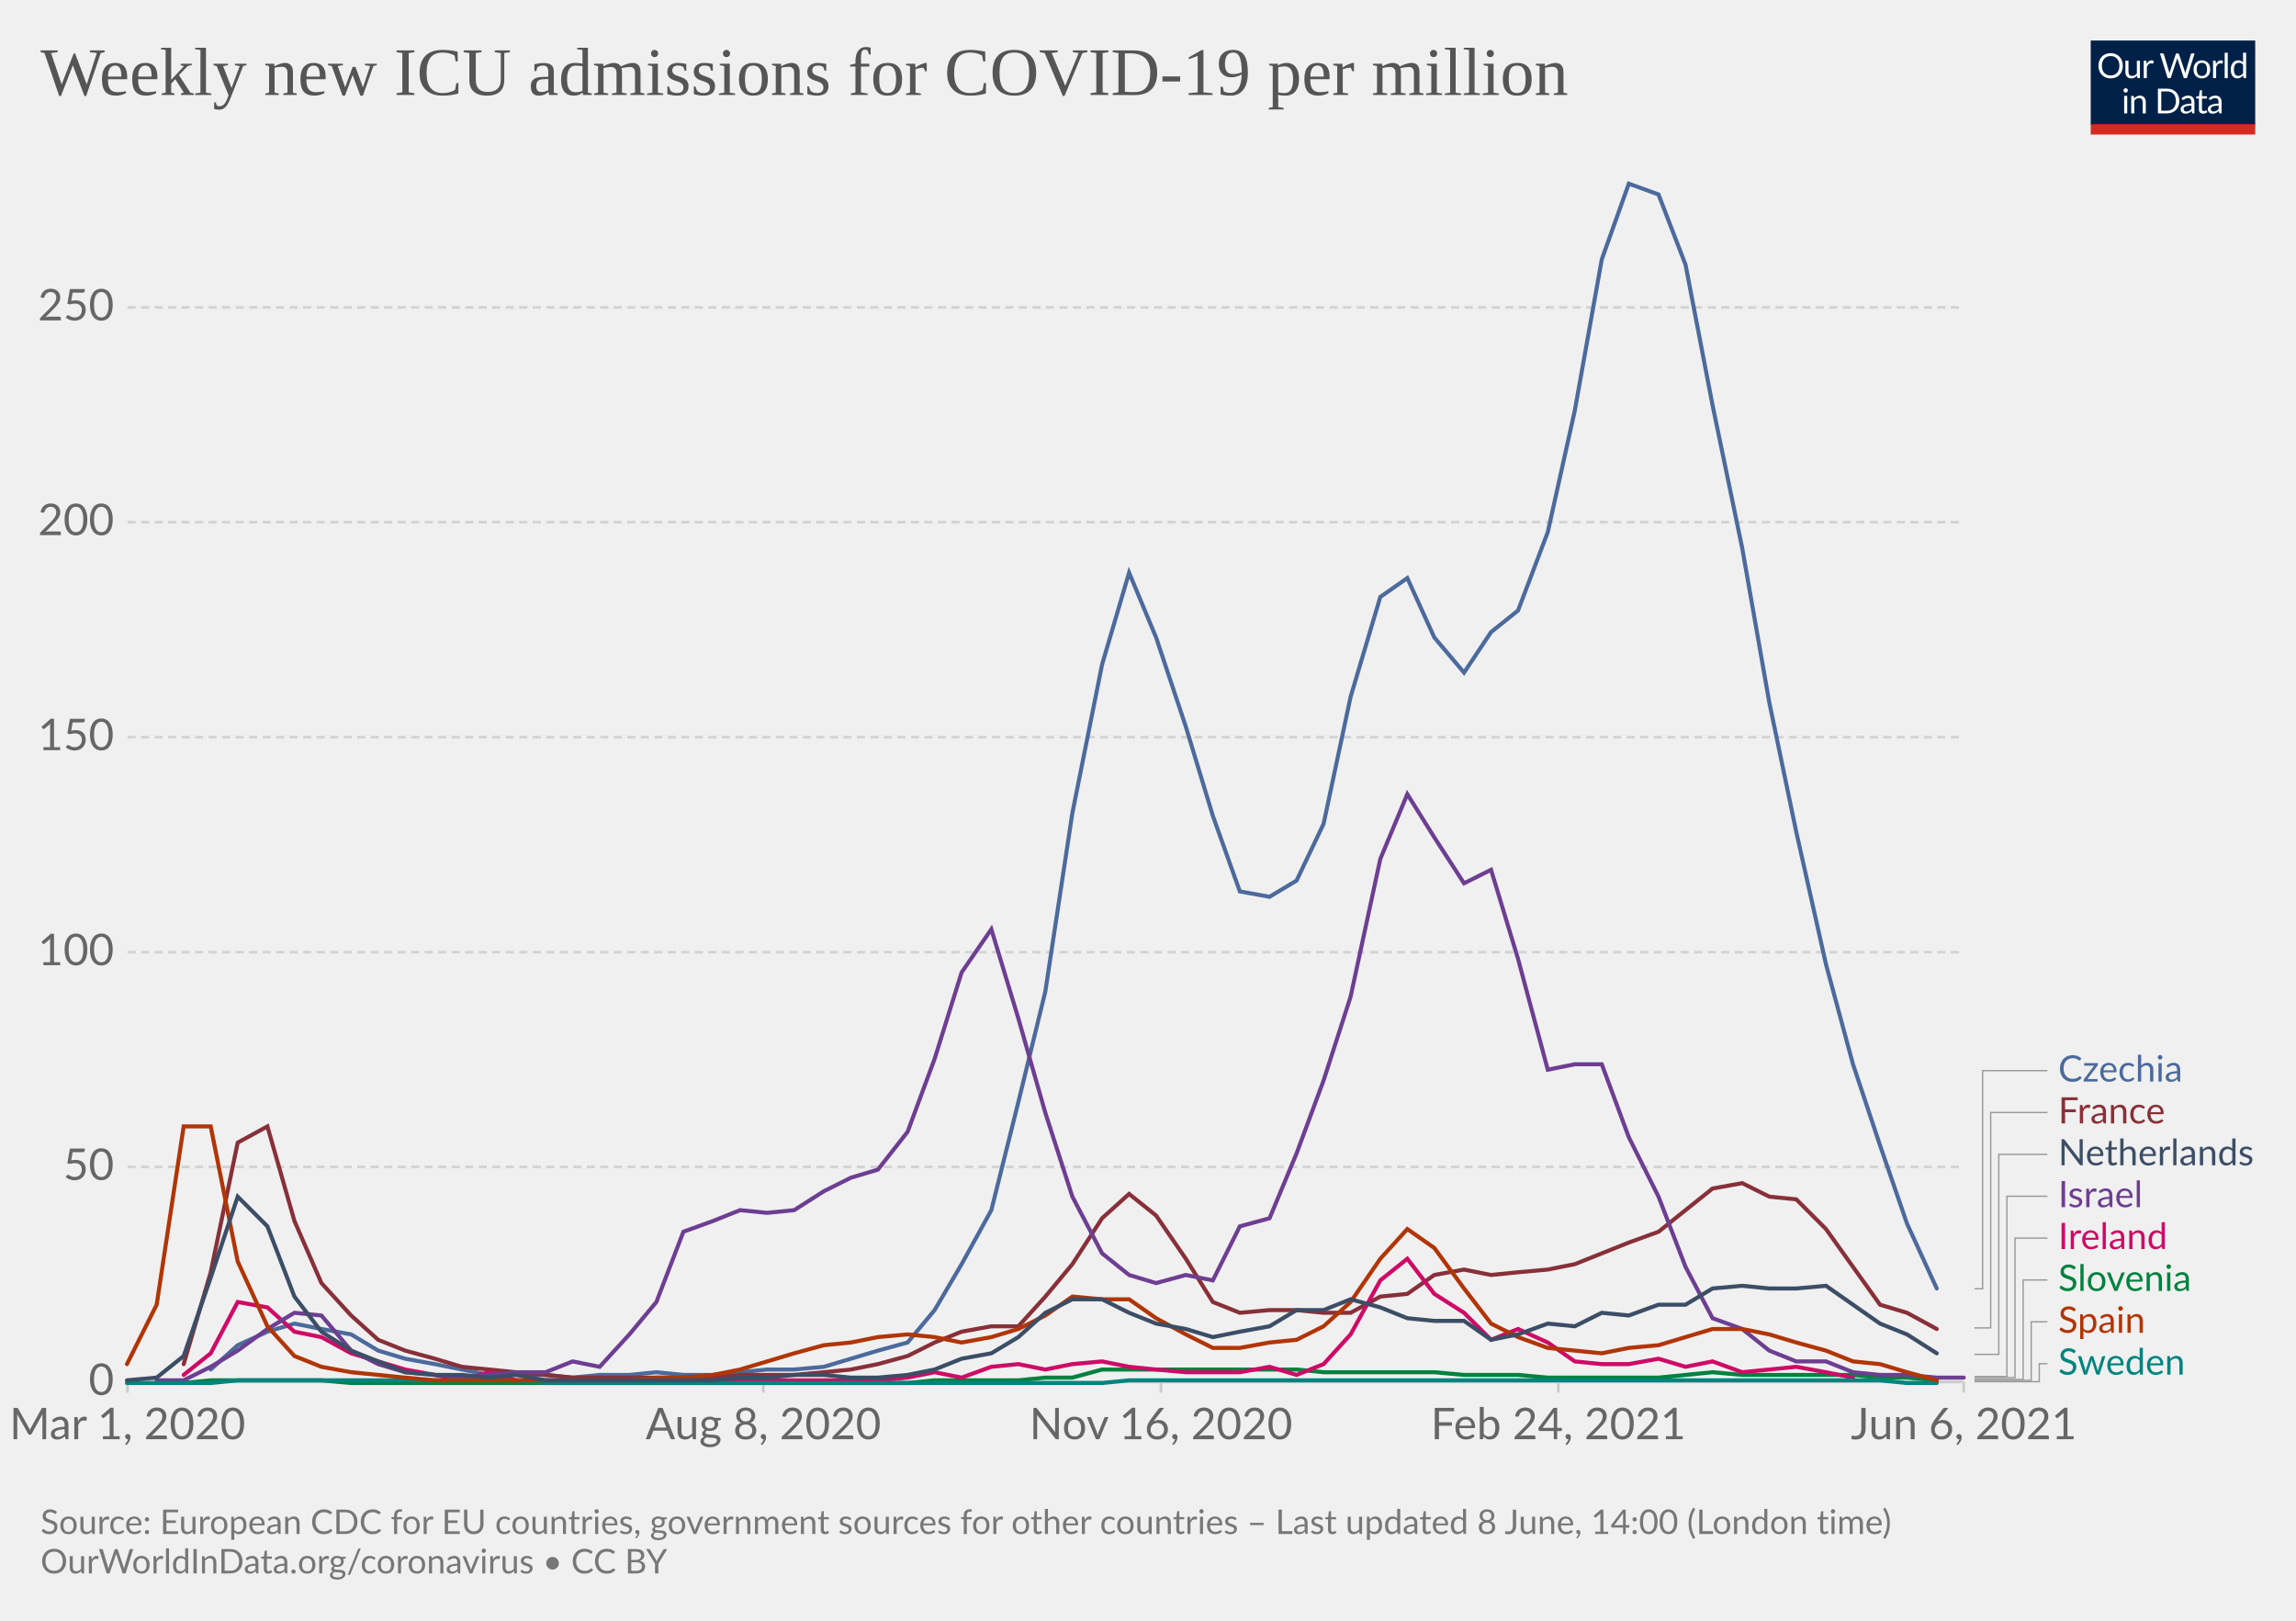
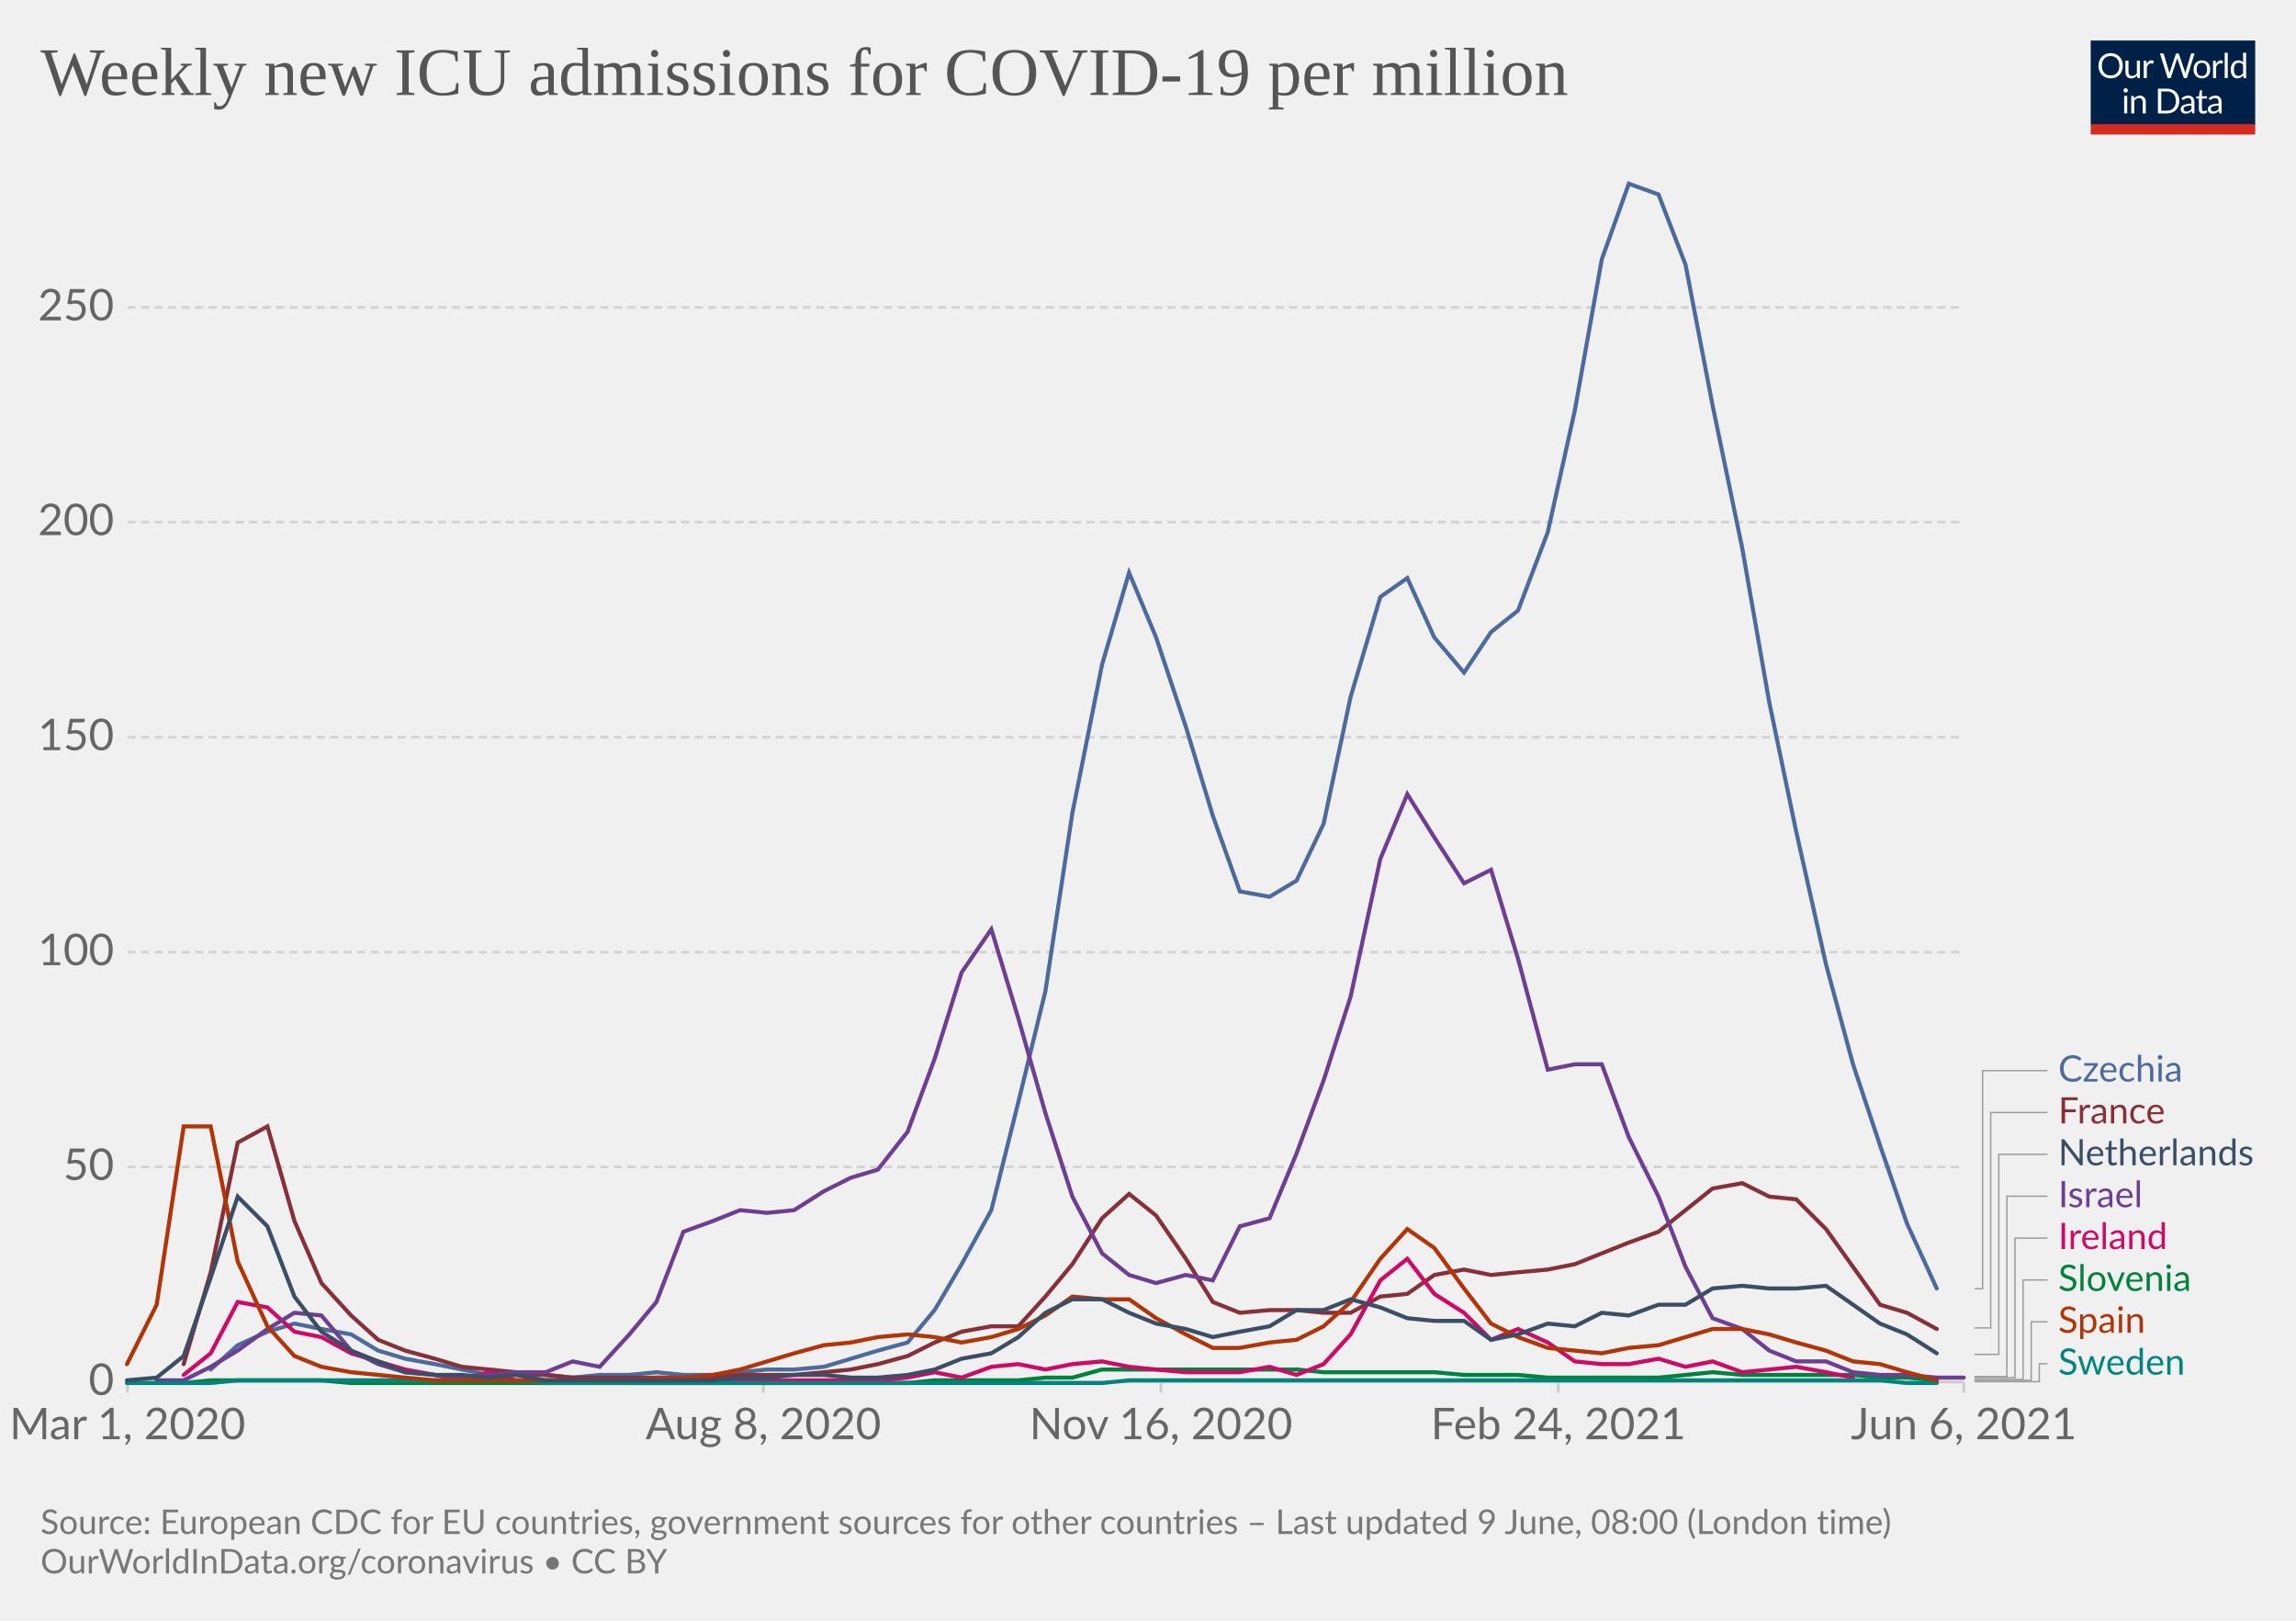
<svg xmlns="http://www.w3.org/2000/svg" version="1.1" style="background-color:#fff;-webkit-font-smoothing:antialiased" width="850" height="600" viewBox="0 0 850 600" font-family="Lato,'Helvetica Neue',Helvetica,Arial,sans-serif" font-size="18" text-rendering="optimizeLegibility">
  <g class="HeaderView">
    <g transform="matrix(.29 0 0 .29 774 15)">
      <svg className="owidLog" width="210" height="120" viewBox="0 0 210 120" fill="none">
        <g clip-path="url(#clip0)">
          <path d="M0 0h210v107.89H0V0z" fill="#002147" />
          <path d="M40.98 32.25c0 2.36-.38 4.53-1.12 6.51a14.26 14.26 0 01-8.1 8.4c-1.9.78-4.02 1.17-6.34 1.17a16.6 16.6 0 01-6.33-1.17 14.31 14.31 0 01-8.08-8.4 18.29 18.29 0 01-1.12-6.51c0-2.36.38-4.53 1.12-6.5.75-1.97 1.8-3.67 3.17-5.1a14.32 14.32 0 014.9-3.34c1.92-.8 4.03-1.19 6.34-1.19 2.32 0 4.43.4 6.34 1.19 1.92.8 3.56 1.9 4.93 3.34a14.87 14.87 0 013.17 5.1 18.1 18.1 0 011.12 6.5zm-4.38 0c0-1.94-.26-3.68-.8-5.22a10.91 10.91 0 00-2.24-3.89 9.68 9.68 0 00-3.52-2.46 11.95 11.95 0 00-4.62-.86c-1.68 0-3.21.28-4.6.86a9.88 9.88 0 00-3.54 2.46 10.91 10.91 0 00-2.24 3.9c-.53 1.53-.8 3.27-.8 5.2 0 1.94.27 3.68.8 5.22a11.17 11.17 0 002.24 3.9 10.01 10.01 0 003.55 2.44c1.38.56 2.9.83 4.6.83s3.24-.27 4.61-.83a9.8 9.8 0 003.52-2.44 11.17 11.17 0 002.25-3.9c.53-1.54.8-3.28.8-5.21zm26.22-6.54V48H60.5c-.56 0-.9-.27-1.05-.81l-.31-2.4a12.45 12.45 0 01-3.26 2.6c-1.2.64-2.58.96-4.13.96-1.22 0-2.3-.2-3.24-.6a6.52 6.52 0 01-2.33-1.7 7.37 7.37 0 01-1.43-2.67c-.3-1.04-.46-2.2-.46-3.45V25.7h3.91v14.22c0 1.68.38 2.99 1.15 3.91.77.93 1.96 1.39 3.54 1.39 1.16 0 2.24-.27 3.23-.82a10.42 10.42 0 002.8-2.28V25.7h3.91zm8.61 4.47a9.94 9.94 0 012.6-3.56 5.64 5.64 0 013.76-1.3c.47 0 .92.05 1.34.15.44.1.83.27 1.17.49l-.3 2.92c-.09.37-.3.55-.66.55-.2 0-.5-.04-.9-.13a6.21 6.21 0 00-3.24.18 4.23 4.23 0 00-1.47.92c-.42.4-.81.9-1.17 1.5-.33.58-.64 1.26-.92 2.02V48H67.7V25.71h2.25c.42 0 .72.08.88.25.16.16.27.44.33.83l.26 3.39zm61.16-13.7L122.75 48h-3.82l-7.99-24.05a21.95 21.95 0 01-.42-1.58 38.36 38.36 0 01-.44 1.58L102.05 48h-3.83L88.4 16.47h3.54c.38 0 .7.1.95.29.26.2.43.43.5.73l6.52 21.9.28 1.28.29 1.46.3-1.46.38-1.27 7.41-21.91c.1-.25.26-.48.51-.69.27-.22.58-.33.95-.33h1.23c.38 0 .69.1.92.29a1.77 1.77 0 01.53.73l7.4 21.9a28.4 28.4 0 01.68 2.62 29.52 29.52 0 01.52-2.61l6.54-21.91a1.31 1.31 0 01.48-.7c.27-.21.58-.32.95-.32h3.32zm9.35 8.88c1.63 0 3.1.27 4.4.82a9.43 9.43 0 015.46 5.94c.5 1.4.74 2.98.74 4.73 0 1.76-.25 3.34-.74 4.75a9.43 9.43 0 01-5.46 5.92c-1.3.52-2.77.79-4.4.79-1.64 0-3.12-.27-4.44-.8a9.42 9.42 0 01-3.35-2.3c-.92-1-1.63-2.2-2.13-3.61-.49-1.41-.73-3-.73-4.75s.24-3.33.73-4.73c.5-1.43 1.2-2.64 2.13-3.63a9.4 9.4 0 013.35-2.31c1.32-.55 2.8-.82 4.44-.82zm0 19.89c2.2 0 3.84-.73 4.93-2.2 1.08-1.48 1.63-3.54 1.63-6.18 0-2.66-.55-4.72-1.63-6.2-1.09-1.49-2.73-2.23-4.93-2.23-1.12 0-2.09.2-2.93.57a5.71 5.71 0 00-2.06 1.65 7.5 7.5 0 00-1.24 2.67c-.26 1.04-.4 2.22-.4 3.54 0 2.64.55 4.7 1.64 6.18 1.1 1.47 2.76 2.2 4.99 2.2zm17.97-15.07a9.94 9.94 0 012.6-3.56 5.64 5.64 0 013.76-1.3c.47 0 .91.05 1.34.15.44.1.83.27 1.16.49l-.28 2.92c-.09.37-.31.55-.66.55-.2 0-.5-.04-.9-.13a6.2 6.2 0 00-3.24.18 4.23 4.23 0 00-1.47.92c-.43.4-.82.9-1.17 1.5a13.1 13.1 0 00-.92 2.02V48h-3.94V25.71h2.24c.43 0 .72.08.88.25.17.16.28.44.33.83l.27 3.39zm15.04-14.59V48h-3.92V15.6h3.92zm19.55 15.43a6.22 6.22 0 00-2.38-2.05 6.7 6.7 0 00-2.86-.6c-2.07 0-3.66.75-4.77 2.23-1.12 1.48-1.68 3.6-1.68 6.33 0 1.46.13 2.7.38 3.74a7.29 7.29 0 001.1 2.56 4.35 4.35 0 001.78 1.45c.7.3 1.5.46 2.4.46 1.29 0 2.41-.3 3.36-.88a9.6 9.6 0 002.67-2.49V31.02zm3.91-15.43V48h-2.33c-.56 0-.9-.27-1.06-.81l-.35-2.71a12.13 12.13 0 01-3.25 2.77 8.28 8.28 0 01-4.23 1.06 7.31 7.31 0 01-6.14-2.9c-.73-.96-1.3-2.15-1.69-3.57a18.35 18.35 0 01.07-9.48 11.29 11.29 0 011.89-3.7 8.7 8.7 0 017.06-3.34 7.96 7.96 0 016.12 2.62V15.59h3.91zM46.61 70.71V93H42.7V70.71h3.91zm.84-7c0 .39-.08.75-.24 1.09a2.81 2.81 0 01-1.52 1.47 2.67 2.67 0 01-2.16 0 2.9 2.9 0 01-1.45-1.47 2.67 2.67 0 010-2.16c.15-.35.35-.65.6-.9.25-.27.53-.47.85-.62a2.67 2.67 0 012.16 0c.35.15.65.35.9.62.27.25.47.55.62.9.16.34.24.7.24 1.08zm7.97 10.24c.49-.54 1-1.04 1.54-1.48a9.85 9.85 0 013.66-1.84 8.96 8.96 0 015.43.35c.94.4 1.72.97 2.33 1.71a7.36 7.36 0 011.43 2.67c.32 1.04.49 2.19.49 3.45V93h-3.94V78.81c0-1.69-.4-3-1.17-3.92-.76-.93-1.93-1.4-3.5-1.4a6.6 6.6 0 00-3.25.83c-1 .56-1.92 1.31-2.77 2.27V93h-3.94V70.71h2.35c.56 0 .9.28 1.04.82l.3 2.42zm57.7 3.3c0 2.36-.37 4.5-1.11 6.44a14.3 14.3 0 01-3.17 4.98 14.1 14.1 0 01-4.93 3.2c-1.9.76-4.02 1.13-6.33 1.13H85.8V61.47h11.77c2.31 0 4.42.39 6.33 1.15a13.8 13.8 0 018.1 8.18 17.75 17.75 0 011.12 6.45zm-4.37 0c0-1.94-.26-3.67-.8-5.2a10.94 10.94 0 00-2.23-3.87 9.57 9.57 0 00-3.53-2.42 12.23 12.23 0 00-4.61-.83h-7.5v24.62h7.5c1.7 0 3.24-.28 4.61-.84a9.7 9.7 0 003.53-2.4 10.94 10.94 0 002.24-3.87c.53-1.53.8-3.26.8-5.2zm19.8 5.72c-1.8.06-3.34.2-4.62.44-1.26.22-2.3.51-3.1.88-.8.36-1.37.8-1.74 1.3-.35.5-.53 1.05-.53 1.67 0 .58.1 1.1.3 1.52a3 3 0 00.76 1.05c.34.27.73.46 1.17.6a6.13 6.13 0 001.45.17 7.28 7.28 0 003.5-.81 11.95 11.95 0 002.82-2.2v-4.62zm-12.65-9.11a12.73 12.73 0 013.98-2.66c1.43-.59 3-.88 4.73-.88 1.25 0 2.36.2 3.33.61a6.81 6.81 0 013.94 4.38c.33 1.04.5 2.19.5 3.43V93h-1.74a1.8 1.8 0 01-.88-.18c-.2-.13-.36-.38-.48-.74l-.44-2.12-1.72 1.46a9.48 9.48 0 01-3.74 1.7c-.69.15-1.46.23-2.3.23-.87 0-1.69-.12-2.45-.35a5.34 5.34 0 01-3.34-2.93 6.64 6.64 0 01-.49-2.64c0-.88.25-1.72.73-2.53a6.33 6.33 0 012.35-2.17c1.09-.63 2.5-1.15 4.25-1.54 1.75-.41 3.89-.65 6.42-.7v-1.75c0-1.73-.37-3.03-1.12-3.91-.75-.9-1.84-1.34-3.28-1.34-.97 0-1.78.12-2.44.37-.64.23-1.2.5-1.7.81l-1.23.82c-.33.23-.67.35-1 .35-.27 0-.5-.07-.69-.2a2.1 2.1 0 01-.48-.53l-.7-1.25zm27.67 19.5c-1.76 0-3.12-.5-4.07-1.48-.94-.98-1.41-2.4-1.41-4.25V74h-2.68a.9.9 0 01-.6-.2c-.16-.14-.24-.36-.24-.66v-1.56l3.65-.46.9-6.89a.9.9 0 01.29-.52.88.88 0 01.62-.22H142v7.67h6.44V74H142v13.38c0 .94.22 1.63.68 2.09.45.45 1.04.68 1.76.68a3.21 3.21 0 001.85-.53l.55-.35c.16-.12.3-.18.41-.18.2 0 .4.13.55.38l1.15 1.87a7.45 7.45 0 01-2.44 1.5 8.53 8.53 0 01-2.95.52zm19.68-10.4c-1.8.07-3.34.21-4.62.45-1.26.22-2.3.51-3.1.88-.8.36-1.37.8-1.74 1.3-.35.5-.53 1.05-.53 1.67 0 .58.1 1.1.3 1.52a2.9 2.9 0 00.76 1.05c.34.27.73.46 1.17.6a6.13 6.13 0 001.45.17 7.3 7.3 0 003.5-.81 12.04 12.04 0 002.82-2.2v-4.62zm-12.65-9.1a12.72 12.72 0 013.99-2.66c1.42-.59 3-.88 4.72-.88 1.25 0 2.36.2 3.33.61a6.81 6.81 0 013.94 4.38c.33 1.04.5 2.19.5 3.43V93h-1.74a1.8 1.8 0 01-.88-.18c-.2-.13-.36-.38-.48-.74l-.44-2.12-1.72 1.46a9.48 9.48 0 01-3.74 1.7c-.69.15-1.46.23-2.3.23-.87 0-1.69-.12-2.45-.35a5.33 5.33 0 01-3.34-2.93 6.62 6.62 0 01-.49-2.64c0-.88.25-1.72.73-2.53a6.33 6.33 0 012.35-2.17c1.09-.63 2.5-1.15 4.25-1.54a31.2 31.2 0 016.42-.7v-1.75c0-1.73-.37-3.03-1.12-3.91-.75-.9-1.84-1.34-3.28-1.34-.97 0-1.78.12-2.44.37-.64.23-1.2.5-1.7.81l-1.22.82c-.34.23-.68.35-1.02.35-.26 0-.49-.07-.68-.2a1.88 1.88 0 01-.48-.53l-.7-1.25zM40.98 32.25c0 2.36-.38 4.53-1.12 6.51a14.26 14.26 0 01-8.1 8.4c-1.9.78-4.02 1.17-6.34 1.17a16.6 16.6 0 01-6.33-1.17 14.31 14.31 0 01-8.08-8.4 18.29 18.29 0 01-1.12-6.51c0-2.36.38-4.53 1.12-6.5.75-1.97 1.8-3.67 3.17-5.1a14.32 14.32 0 014.9-3.34c1.92-.8 4.03-1.19 6.34-1.19 2.32 0 4.43.4 6.34 1.19 1.92.8 3.56 1.9 4.93 3.34a14.87 14.87 0 013.17 5.1 18.1 18.1 0 011.12 6.5zm-4.38 0c0-1.94-.26-3.68-.8-5.22a10.91 10.91 0 00-2.24-3.89 9.68 9.68 0 00-3.52-2.46 11.95 11.95 0 00-4.62-.86c-1.68 0-3.21.28-4.6.86a9.88 9.88 0 00-3.54 2.46 10.91 10.91 0 00-2.24 3.9c-.53 1.53-.8 3.27-.8 5.2 0 1.94.27 3.68.8 5.22a11.17 11.17 0 002.24 3.9 10.01 10.01 0 003.55 2.44c1.38.56 2.9.83 4.6.83s3.24-.27 4.61-.83a9.8 9.8 0 003.52-2.44 11.17 11.17 0 002.25-3.9c.53-1.54.8-3.28.8-5.21zm26.22-6.54V48H60.5c-.56 0-.9-.27-1.05-.81l-.31-2.4a12.45 12.45 0 01-3.26 2.6c-1.2.64-2.58.96-4.13.96-1.22 0-2.3-.2-3.24-.6a6.52 6.52 0 01-2.33-1.7 7.37 7.37 0 01-1.43-2.67c-.3-1.04-.46-2.2-.46-3.45V25.7h3.91v14.22c0 1.68.38 2.99 1.15 3.91.77.93 1.96 1.39 3.54 1.39 1.16 0 2.24-.27 3.23-.82a10.42 10.42 0 002.8-2.28V25.7h3.91zm8.61 4.47a9.94 9.94 0 012.6-3.56 5.64 5.64 0 013.76-1.3c.47 0 .92.05 1.34.15.44.1.83.27 1.17.49l-.3 2.92c-.09.37-.3.55-.66.55-.2 0-.5-.04-.9-.13a6.21 6.21 0 00-3.24.18 4.23 4.23 0 00-1.47.92c-.42.4-.81.9-1.17 1.5-.33.58-.64 1.26-.92 2.02V48H67.7V25.71h2.25c.42 0 .72.08.88.25.16.16.27.44.33.83l.26 3.39zm61.16-13.7L122.75 48h-3.82l-7.99-24.05a21.95 21.95 0 01-.42-1.58 38.36 38.36 0 01-.44 1.58L102.05 48h-3.83L88.4 16.47h3.54c.38 0 .7.1.95.29.26.2.43.43.5.73l6.52 21.9.28 1.28.29 1.46.3-1.46.38-1.27 7.41-21.91c.1-.25.26-.48.51-.69.27-.22.58-.33.95-.33h1.23c.38 0 .69.1.92.29a1.77 1.77 0 01.53.73l7.4 21.9a28.4 28.4 0 01.68 2.62 29.52 29.52 0 01.52-2.61l6.54-21.91a1.31 1.31 0 01.48-.7c.27-.21.58-.32.95-.32h3.32zm9.35 8.88c1.63 0 3.1.27 4.4.82a9.43 9.43 0 015.46 5.94c.5 1.4.74 2.98.74 4.73 0 1.76-.25 3.34-.74 4.75a9.43 9.43 0 01-5.46 5.92c-1.3.52-2.77.79-4.4.79-1.64 0-3.12-.27-4.44-.8a9.42 9.42 0 01-3.35-2.3c-.92-1-1.63-2.2-2.13-3.61-.49-1.41-.73-3-.73-4.75s.24-3.33.73-4.73c.5-1.43 1.2-2.64 2.13-3.63a9.4 9.4 0 013.35-2.31c1.32-.55 2.8-.82 4.44-.82zm0 19.89c2.2 0 3.84-.73 4.93-2.2 1.08-1.48 1.63-3.54 1.63-6.18 0-2.66-.55-4.72-1.63-6.2-1.09-1.49-2.73-2.23-4.93-2.23-1.12 0-2.09.2-2.93.57a5.71 5.71 0 00-2.06 1.65 7.5 7.5 0 00-1.24 2.67c-.26 1.04-.4 2.22-.4 3.54 0 2.64.55 4.7 1.64 6.18 1.1 1.47 2.76 2.2 4.99 2.2zm17.97-15.07a9.94 9.94 0 012.6-3.56 5.64 5.64 0 013.76-1.3c.47 0 .91.05 1.34.15.44.1.83.27 1.16.49l-.28 2.92c-.09.37-.31.55-.66.55-.2 0-.5-.04-.9-.13a6.2 6.2 0 00-3.24.18 4.23 4.23 0 00-1.47.92c-.43.4-.82.9-1.17 1.5a13.1 13.1 0 00-.92 2.02V48h-3.94V25.71h2.24c.43 0 .72.08.88.25.17.16.28.44.33.83l.27 3.39zm15.04-14.59V48h-3.92V15.6h3.92zm19.55 15.43a6.22 6.22 0 00-2.38-2.05 6.7 6.7 0 00-2.86-.6c-2.07 0-3.66.75-4.77 2.23-1.12 1.48-1.68 3.6-1.68 6.33 0 1.46.13 2.7.38 3.74a7.29 7.29 0 001.1 2.56 4.35 4.35 0 001.78 1.45c.7.3 1.5.46 2.4.46 1.29 0 2.41-.3 3.36-.88a9.6 9.6 0 002.67-2.49V31.02zm3.91-15.43V48h-2.33c-.56 0-.9-.27-1.06-.81l-.35-2.71a12.13 12.13 0 01-3.25 2.77 8.28 8.28 0 01-4.23 1.06 7.31 7.31 0 01-6.14-2.9c-.73-.96-1.3-2.15-1.69-3.57a18.35 18.35 0 01.07-9.48 11.29 11.29 0 011.89-3.7 8.7 8.7 0 017.06-3.34 7.96 7.96 0 016.12 2.62V15.59h3.91zM46.61 70.71V93H42.7V70.71h3.91zm.84-7c0 .39-.08.75-.24 1.09a2.81 2.81 0 01-1.52 1.47 2.67 2.67 0 01-2.16 0 2.9 2.9 0 01-1.45-1.47 2.67 2.67 0 010-2.16c.15-.35.35-.65.6-.9.25-.27.53-.47.85-.62a2.67 2.67 0 012.16 0c.35.15.65.35.9.62.27.25.47.55.62.9.16.34.24.7.24 1.08zm7.97 10.24c.49-.54 1-1.04 1.54-1.48a9.85 9.85 0 013.66-1.84 8.96 8.96 0 015.43.35c.94.4 1.72.97 2.33 1.71a7.36 7.36 0 011.43 2.67c.32 1.04.49 2.19.49 3.45V93h-3.94V78.81c0-1.69-.4-3-1.17-3.92-.76-.93-1.93-1.4-3.5-1.4a6.6 6.6 0 00-3.25.83c-1 .56-1.92 1.31-2.77 2.27V93h-3.94V70.71h2.35c.56 0 .9.28 1.04.82l.3 2.42zm57.7 3.3c0 2.36-.37 4.5-1.11 6.44a14.3 14.3 0 01-3.17 4.98 14.1 14.1 0 01-4.93 3.2c-1.9.76-4.02 1.13-6.33 1.13H85.8V61.47h11.77c2.31 0 4.42.39 6.33 1.15a13.8 13.8 0 018.1 8.18 17.75 17.75 0 011.12 6.45zm-4.37 0c0-1.94-.26-3.67-.8-5.2a10.94 10.94 0 00-2.23-3.87 9.57 9.57 0 00-3.53-2.42 12.23 12.23 0 00-4.61-.83h-7.5v24.62h7.5c1.7 0 3.24-.28 4.61-.84a9.7 9.7 0 003.53-2.4 10.94 10.94 0 002.24-3.87c.53-1.53.8-3.26.8-5.2zm19.8 5.72c-1.8.06-3.34.2-4.62.44-1.26.22-2.3.51-3.1.88-.8.36-1.37.8-1.74 1.3-.35.5-.53 1.05-.53 1.67 0 .58.1 1.1.3 1.52a3 3 0 00.76 1.05c.34.27.73.46 1.17.6a6.13 6.13 0 001.45.17 7.28 7.28 0 003.5-.81 11.95 11.95 0 002.82-2.2v-4.62zm-12.65-9.11a12.73 12.73 0 013.98-2.66c1.43-.59 3-.88 4.73-.88 1.25 0 2.36.2 3.33.61a6.81 6.81 0 013.94 4.38c.33 1.04.5 2.19.5 3.43V93h-1.74a1.8 1.8 0 01-.88-.18c-.2-.13-.36-.38-.48-.74l-.44-2.12-1.72 1.46a9.48 9.48 0 01-3.74 1.7c-.69.15-1.46.23-2.3.23-.87 0-1.69-.12-2.45-.35a5.34 5.34 0 01-3.34-2.93 6.64 6.64 0 01-.49-2.64c0-.88.25-1.72.73-2.53a6.33 6.33 0 012.35-2.17c1.09-.63 2.5-1.15 4.25-1.54 1.75-.41 3.89-.65 6.42-.7v-1.75c0-1.73-.37-3.03-1.12-3.91-.75-.9-1.84-1.34-3.28-1.34-.97 0-1.78.12-2.44.37-.64.23-1.2.5-1.7.81l-1.23.82c-.33.23-.67.35-1 .35-.27 0-.5-.07-.69-.2a2.1 2.1 0 01-.48-.53l-.7-1.25zm27.67 19.5c-1.76 0-3.12-.5-4.07-1.48-.94-.98-1.41-2.4-1.41-4.25V74h-2.68a.9.9 0 01-.6-.2c-.16-.14-.24-.36-.24-.66v-1.56l3.65-.46.9-6.89a.9.9 0 01.29-.52.88.88 0 01.62-.22H142v7.67h6.44V74H142v13.38c0 .94.22 1.63.68 2.09.45.45 1.04.68 1.76.68a3.21 3.21 0 001.85-.53l.55-.35c.16-.12.3-.18.41-.18.2 0 .4.13.55.38l1.15 1.87a7.45 7.45 0 01-2.44 1.5 8.53 8.53 0 01-2.95.52zm19.68-10.4c-1.8.07-3.34.21-4.62.45-1.26.22-2.3.51-3.1.88-.8.36-1.37.8-1.74 1.3-.35.5-.53 1.05-.53 1.67 0 .58.1 1.1.3 1.52a2.9 2.9 0 00.76 1.05c.34.27.73.46 1.17.6a6.13 6.13 0 001.45.17 7.3 7.3 0 003.5-.81 12.04 12.04 0 002.82-2.2v-4.62zm-12.65-9.1a12.72 12.72 0 013.99-2.66c1.42-.59 3-.88 4.72-.88 1.25 0 2.36.2 3.33.61a6.81 6.81 0 013.94 4.38c.33 1.04.5 2.19.5 3.43V93h-1.74a1.8 1.8 0 01-.88-.18c-.2-.13-.36-.38-.48-.74l-.44-2.12-1.72 1.46a9.48 9.48 0 01-3.74 1.7c-.69.15-1.46.23-2.3.23-.87 0-1.69-.12-2.45-.35a5.33 5.33 0 01-3.34-2.93 6.62 6.62 0 01-.49-2.64c0-.88.25-1.72.73-2.53a6.33 6.33 0 012.35-2.17c1.09-.63 2.5-1.15 4.25-1.54a31.2 31.2 0 016.42-.7v-1.75c0-1.73-.37-3.03-1.12-3.91-.75-.9-1.84-1.34-3.28-1.34-.97 0-1.78.12-2.44.37-.64.23-1.2.5-1.7.81l-1.22.82c-.34.23-.68.35-1.02.35-.26 0-.49-.07-.68-.2a1.88 1.88 0 01-.48-.53l-.7-1.25zM40.98 32.25c0 2.36-.38 4.53-1.12 6.51a14.26 14.26 0 01-8.1 8.4c-1.9.78-4.02 1.17-6.34 1.17a16.6 16.6 0 01-6.33-1.17 14.31 14.31 0 01-8.08-8.4 18.29 18.29 0 01-1.12-6.51c0-2.36.38-4.53 1.12-6.5.75-1.97 1.8-3.67 3.17-5.1a14.32 14.32 0 014.9-3.34c1.92-.8 4.03-1.19 6.34-1.19 2.32 0 4.43.4 6.34 1.19 1.92.8 3.56 1.9 4.93 3.34a14.87 14.87 0 013.17 5.1 18.1 18.1 0 011.12 6.5zm-4.38 0c0-1.94-.26-3.68-.8-5.22a10.91 10.91 0 00-2.24-3.89 9.68 9.68 0 00-3.52-2.46 11.95 11.95 0 00-4.62-.86c-1.68 0-3.21.28-4.6.86a9.88 9.88 0 00-3.54 2.46 10.91 10.91 0 00-2.24 3.9c-.53 1.53-.8 3.27-.8 5.2 0 1.94.27 3.68.8 5.22a11.17 11.17 0 002.24 3.9 10.01 10.01 0 003.55 2.44c1.38.56 2.9.83 4.6.83s3.24-.27 4.61-.83a9.8 9.8 0 003.52-2.44 11.17 11.17 0 002.25-3.9c.53-1.54.8-3.28.8-5.21zm26.22-6.54V48H60.5c-.56 0-.9-.27-1.05-.81l-.31-2.4a12.45 12.45 0 01-3.26 2.6c-1.2.64-2.58.96-4.13.96-1.22 0-2.3-.2-3.24-.6a6.52 6.52 0 01-2.33-1.7 7.37 7.37 0 01-1.43-2.67c-.3-1.04-.46-2.2-.46-3.45V25.7h3.91v14.22c0 1.68.38 2.99 1.15 3.91.77.93 1.96 1.39 3.54 1.39 1.16 0 2.24-.27 3.23-.82a10.42 10.42 0 002.8-2.28V25.7h3.91zm8.61 4.47a9.94 9.94 0 012.6-3.56 5.64 5.64 0 013.76-1.3c.47 0 .92.05 1.34.15.44.1.83.27 1.17.49l-.3 2.92c-.09.37-.3.55-.66.55-.2 0-.5-.04-.9-.13a6.21 6.21 0 00-3.24.18 4.23 4.23 0 00-1.47.92c-.42.4-.81.9-1.17 1.5-.33.58-.64 1.26-.92 2.02V48H67.7V25.71h2.25c.42 0 .72.08.88.25.16.16.27.44.33.83l.26 3.39zm61.16-13.7L122.75 48h-3.82l-7.99-24.05a21.95 21.95 0 01-.42-1.58 38.36 38.36 0 01-.44 1.58L102.05 48h-3.83L88.4 16.47h3.54c.38 0 .7.1.95.29.26.2.43.43.5.73l6.52 21.9.28 1.28.29 1.46.3-1.46.38-1.27 7.41-21.91c.1-.25.26-.48.51-.69.27-.22.58-.33.95-.33h1.23c.38 0 .69.1.92.29a1.77 1.77 0 01.53.73l7.4 21.9a28.4 28.4 0 01.68 2.62 29.52 29.52 0 01.52-2.61l6.54-21.91a1.31 1.31 0 01.48-.7c.27-.21.58-.32.95-.32h3.32zm9.35 8.88c1.63 0 3.1.27 4.4.82a9.43 9.43 0 015.46 5.94c.5 1.4.74 2.98.74 4.73 0 1.76-.25 3.34-.74 4.75a9.43 9.43 0 01-5.46 5.92c-1.3.52-2.77.79-4.4.79-1.64 0-3.12-.27-4.44-.8a9.42 9.42 0 01-3.35-2.3c-.92-1-1.63-2.2-2.13-3.61-.49-1.41-.73-3-.73-4.75s.24-3.33.73-4.73c.5-1.43 1.2-2.64 2.13-3.63a9.4 9.4 0 013.35-2.31c1.32-.55 2.8-.82 4.44-.82zm0 19.89c2.2 0 3.84-.73 4.93-2.2 1.08-1.48 1.63-3.54 1.63-6.18 0-2.66-.55-4.72-1.63-6.2-1.09-1.49-2.73-2.23-4.93-2.23-1.12 0-2.09.2-2.93.57a5.71 5.71 0 00-2.06 1.65 7.5 7.5 0 00-1.24 2.67c-.26 1.04-.4 2.22-.4 3.54 0 2.64.55 4.7 1.64 6.18 1.1 1.47 2.76 2.2 4.99 2.2zm17.97-15.07a9.94 9.94 0 012.6-3.56 5.64 5.64 0 013.76-1.3c.47 0 .91.05 1.34.15.44.1.83.27 1.16.49l-.28 2.92c-.09.37-.31.55-.66.55-.2 0-.5-.04-.9-.13a6.2 6.2 0 00-3.24.18 4.23 4.23 0 00-1.47.92c-.43.4-.82.9-1.17 1.5a13.1 13.1 0 00-.92 2.02V48h-3.94V25.71h2.24c.43 0 .72.08.88.25.17.16.28.44.33.83l.27 3.39zm15.04-14.59V48h-3.92V15.6h3.92zm19.55 15.43a6.22 6.22 0 00-2.38-2.05 6.7 6.7 0 00-2.86-.6c-2.07 0-3.66.75-4.77 2.23-1.12 1.48-1.68 3.6-1.68 6.33 0 1.46.13 2.7.38 3.74a7.29 7.29 0 001.1 2.56 4.35 4.35 0 001.78 1.45c.7.3 1.5.46 2.4.46 1.29 0 2.41-.3 3.36-.88a9.6 9.6 0 002.67-2.49V31.02zm3.91-15.43V48h-2.33c-.56 0-.9-.27-1.06-.81l-.35-2.71a12.13 12.13 0 01-3.25 2.77 8.28 8.28 0 01-4.23 1.06 7.31 7.31 0 01-6.14-2.9c-.73-.96-1.3-2.15-1.69-3.57a18.35 18.35 0 01.07-9.48 11.29 11.29 0 011.89-3.7 8.7 8.7 0 017.06-3.34 7.96 7.96 0 016.12 2.62V15.59h3.91zM46.61 70.71V93H42.7V70.71h3.91zm.84-7c0 .39-.08.75-.24 1.09a2.81 2.81 0 01-1.52 1.47 2.67 2.67 0 01-2.16 0 2.9 2.9 0 01-1.45-1.47 2.67 2.67 0 010-2.16c.15-.35.35-.65.6-.9.25-.27.53-.47.85-.62a2.67 2.67 0 012.16 0c.35.15.65.35.9.62.27.25.47.55.62.9.16.34.24.7.24 1.08zm7.97 10.24c.49-.54 1-1.04 1.54-1.48a9.85 9.85 0 013.66-1.84 8.96 8.96 0 015.43.35c.94.4 1.72.97 2.33 1.71a7.36 7.36 0 011.43 2.67c.32 1.04.49 2.19.49 3.45V93h-3.94V78.81c0-1.69-.4-3-1.17-3.92-.76-.93-1.93-1.4-3.5-1.4a6.6 6.6 0 00-3.25.83c-1 .56-1.92 1.31-2.77 2.27V93h-3.94V70.71h2.35c.56 0 .9.28 1.04.82l.3 2.42zm57.7 3.3c0 2.36-.37 4.5-1.11 6.44a14.3 14.3 0 01-3.17 4.98 14.1 14.1 0 01-4.93 3.2c-1.9.76-4.02 1.13-6.33 1.13H85.8V61.47h11.77c2.31 0 4.42.39 6.33 1.15a13.8 13.8 0 018.1 8.18 17.75 17.75 0 011.12 6.45zm-4.37 0c0-1.94-.26-3.67-.8-5.2a10.94 10.94 0 00-2.23-3.87 9.57 9.57 0 00-3.53-2.42 12.23 12.23 0 00-4.61-.83h-7.5v24.62h7.5c1.7 0 3.24-.28 4.61-.84a9.7 9.7 0 003.53-2.4 10.94 10.94 0 002.24-3.87c.53-1.53.8-3.26.8-5.2zm19.8 5.72c-1.8.06-3.34.2-4.62.44-1.26.22-2.3.51-3.1.88-.8.36-1.37.8-1.74 1.3-.35.5-.53 1.05-.53 1.67 0 .58.1 1.1.3 1.52a3 3 0 00.76 1.05c.34.27.73.46 1.17.6a6.13 6.13 0 001.45.17 7.28 7.28 0 003.5-.81 11.95 11.95 0 002.82-2.2v-4.62zm-12.65-9.11a12.73 12.73 0 013.98-2.66c1.43-.59 3-.88 4.73-.88 1.25 0 2.36.2 3.33.61a6.81 6.81 0 013.94 4.38c.33 1.04.5 2.19.5 3.43V93h-1.74a1.8 1.8 0 01-.88-.18c-.2-.13-.36-.38-.48-.74l-.44-2.12-1.72 1.46a9.48 9.48 0 01-3.74 1.7c-.69.15-1.46.23-2.3.23-.87 0-1.69-.12-2.45-.35a5.34 5.34 0 01-3.34-2.93 6.64 6.64 0 01-.49-2.64c0-.88.25-1.72.73-2.53a6.33 6.33 0 012.35-2.17c1.09-.63 2.5-1.15 4.25-1.54 1.75-.41 3.89-.65 6.42-.7v-1.75c0-1.73-.37-3.03-1.12-3.91-.75-.9-1.84-1.34-3.28-1.34-.97 0-1.78.12-2.44.37-.64.23-1.2.5-1.7.81l-1.23.82c-.33.23-.67.35-1 .35-.27 0-.5-.07-.69-.2a2.1 2.1 0 01-.48-.53l-.7-1.25zm27.67 19.5c-1.76 0-3.12-.5-4.07-1.48-.94-.98-1.41-2.4-1.41-4.25V74h-2.68a.9.9 0 01-.6-.2c-.16-.14-.24-.36-.24-.66v-1.56l3.65-.46.9-6.89a.9.9 0 01.29-.52.88.88 0 01.62-.22H142v7.67h6.44V74H142v13.38c0 .94.22 1.63.68 2.09.45.45 1.04.68 1.76.68a3.21 3.21 0 001.85-.53l.55-.35c.16-.12.3-.18.41-.18.2 0 .4.13.55.38l1.15 1.87a7.45 7.45 0 01-2.44 1.5 8.53 8.53 0 01-2.95.52zm19.68-10.4c-1.8.07-3.34.21-4.62.45-1.26.22-2.3.51-3.1.88-.8.36-1.37.8-1.74 1.3-.35.5-.53 1.05-.53 1.67 0 .58.1 1.1.3 1.52a2.9 2.9 0 00.76 1.05c.34.27.73.46 1.17.6a6.13 6.13 0 001.45.17 7.3 7.3 0 003.5-.81 12.04 12.04 0 002.82-2.2v-4.62zm-12.65-9.1a12.72 12.72 0 013.99-2.66c1.42-.59 3-.88 4.72-.88 1.25 0 2.36.2 3.33.61a6.81 6.81 0 013.94 4.38c.33 1.04.5 2.19.5 3.43V93h-1.74a1.8 1.8 0 01-.88-.18c-.2-.13-.36-.38-.48-.74l-.44-2.12-1.72 1.46a9.48 9.48 0 01-3.74 1.7c-.69.15-1.46.23-2.3.23-.87 0-1.69-.12-2.45-.35a5.33 5.33 0 01-3.34-2.93 6.62 6.62 0 01-.49-2.64c0-.88.25-1.72.73-2.53a6.33 6.33 0 012.35-2.17c1.09-.63 2.5-1.15 4.25-1.54a31.2 31.2 0 016.42-.7v-1.75c0-1.73-.37-3.03-1.12-3.91-.75-.9-1.84-1.34-3.28-1.34-.97 0-1.78.12-2.44.37-.64.23-1.2.5-1.7.81l-1.22.82c-.34.23-.68.35-1.02.35-.26 0-.49-.07-.68-.2a1.88 1.88 0 01-.48-.53l-.7-1.25z" fill="#fff" />
          <path fill="#D42B21" d="M0 106.79h210V120H0z" />
        </g>
        <defs>
          <clipPath id="clip0">
            <path fill="#fff" d="M0 0h210v120H0z" />
          </clipPath>
        </defs>
      </svg>
    </g>
    <a href="https://ourworldindata.org/grapher/weekly-icu-admissions-covid-per-million" target="_blank" rel="noopener" font-family="&quot;Playfair Display&quot;,Georgia,&quot;Times New Roman&quot;,serif">
      <text font-size="25.2" x="15" y="35.2" fill="#555">
        <tspan x="15" y="35.16">Weekly new ICU admissions for COVID-19 per million</tspan>
      </text>
    </a>
  </g>
  <g class="LineChart">
    <defs>
      <clipPath id="a">
        <path d="M37.22 50h830v929.6h-830z" />
      </clipPath>
    </defs>
    <g class="DualAxisView">
      <g class="HorizontalAxis">
        <path stroke="#ccc" d="M47.2 511.6v4M282.6 511.6v4M429.8 511.6v4M576.9 511.6v4M727 511.6v4" />
        <text x="47.2" y="532.8" fill="#666" text-anchor="middle" font-size="16.2">Mar 1, 2020</text>
        <text x="282.6" y="532.8" fill="#666" text-anchor="middle" font-size="16.2">Aug 8, 2020</text>
        <text x="429.8" y="532.8" fill="#666" text-anchor="middle" font-size="16.2">Nov 16, 2020</text>
        <text x="576.9" y="532.8" fill="#666" text-anchor="middle" font-size="16.2">Feb 24, 2021</text>
        <text x="727" y="532.8" fill="#666" text-anchor="middle" font-size="16.2">Jun 6, 2021</text>
      </g>
      <g class="VerticalAxis" fill="#666" dominant-baseline="middle" text-anchor="end" font-size="16.2">
        <text x="42.22" y="511.6">0</text>
        <text x="42.22" y="432">50</text>
        <text x="42.22" y="352.5">100</text>
        <text x="42.22" y="272.9">150</text>
        <text x="42.22" y="193.3">200</text>
        <text x="42.22" y="113.8">250</text>
      </g>
      <g class="AxisGridLines horizontalLines">
        <path stroke="#ccc" d="M47.22 511.6h679.75" />
        <path stroke="#d3d3d3" stroke-dasharray="3,2" d="M47.22 432h679.75M47.22 352.5h679.75M47.22 272.9h679.75M47.22 193.3h679.75M47.22 113.8h679.75" />
      </g>
    </g>
    <g clip-path="url(#a)">
      <g class="LineLabels" cursor="default">
        <g class="legendMark">
          <g class="indicator">
            <path d="M730.97 477.1h3v-80.75h24" stroke="#999" stroke-width=".5" fill="none" />
          </g>
          <text font-size="13.5" x="762" y="400.4" fill="#4C6A9C">
            <tspan x="761.97" y="400.4">Czechia</tspan>
          </text>
        </g>
        <g class="legendMark">
          <g class="indicator">
            <path d="M730.97 491.6h6v-79.75h21" stroke="#999" stroke-width=".5" fill="none" />
          </g>
          <text font-size="13.5" x="762" y="415.9" fill="#883039">
            <tspan x="761.97" y="415.9">France</tspan>
          </text>
        </g>
        <g class="legendMark">
          <g class="indicator">
            <path d="M730.97 501.4h9v-74.05h18" stroke="#999" stroke-width=".5" fill="none" />
          </g>
          <text font-size="13.5" x="762" y="431.4" fill="#3C4E66">
            <tspan x="761.97" y="431.4">Netherlands</tspan>
          </text>
        </g>
        <g class="legendMark">
          <g class="indicator">
            <path d="M730.97 509.6h12v-66.75h15" stroke="#999" stroke-width=".5" fill="none" />
          </g>
          <text font-size="13.5" x="762" y="446.9" fill="#6D3E91">
            <tspan x="761.97" y="446.9">Israel</tspan>
          </text>
        </g>
        <g class="legendMark">
          <g class="indicator">
            <path d="M730.97 510h15v-51.65h12" stroke="#999" stroke-width=".5" fill="none" />
          </g>
          <text font-size="13.5" x="762" y="462.4" fill="#CF0A66">
            <tspan x="761.97" y="462.4">Ireland</tspan>
          </text>
        </g>
        <g class="legendMark">
          <g class="indicator">
            <path d="M730.97 510.7h18v-36.85h9" stroke="#999" stroke-width=".5" fill="none" />
          </g>
          <text font-size="13.5" x="762" y="477.9" fill="#00823F">
            <tspan x="761.97" y="477.9">Slovenia</tspan>
          </text>
        </g>
        <g class="legendMark">
          <g class="indicator">
            <path d="M730.97 511h21v-21.65h6" stroke="#999" stroke-width=".5" fill="none" />
          </g>
          <text font-size="13.5" x="762" y="493.4" fill="#B13507">
            <tspan x="761.97" y="493.4">Spain</tspan>
          </text>
        </g>
        <g class="legendMark">
          <g class="indicator">
            <path d="M730.97 511.5h24v-6.65h3" stroke="#999" stroke-width=".5" fill="none" />
          </g>
          <text font-size="13.5" x="762" y="508.9" fill="#00847E">
            <tspan x="761.97" y="508.9">Sweden</tspan>
          </text>
        </g>
      </g>
      <g class="Lines">
        <g>
          <path stroke-linecap="round" stroke="#ddd" d="M78 507l10-9 11-5 10-3 10 2 11 2 10 6 10 3 11 2 10 2 10 2h21l10 1 10-1h11l10-1 10 1h11l10-1 10-1h10l11-1 10-3 10-3 11-3 10-12 10-17 11-20 10-40 10-41 10-66 11-55 10-34 10 24 11 33 10 33 10 28 11 2 10-6 10-21 10-47 11-37 10-7 10 22 11 13 10-15 10-8 11-29 10-45 10-56 10-28 11 4 10 26 10 52 11 53 10 57 10 48 11 49 10 37 10 30 10 29 11 24" fill="none" stroke-width="1" />
        </g>
        <g>
          <path stroke-linecap="round" stroke="#ddd" d="M68 512l10-1h41l11 1h206l10-1h31l10-1h10l11-3h72l10 1h41l11 1h20l11 1h41l10-1 10-1 11 1h41l10 1h10l11 1" fill="none" stroke-width="1" />
        </g>
        <g>
          <path stroke-linecap="round" stroke="#ddd" d="M68 505l10-34 10-48 11-6 10 35 10 23 11 12 10 9 10 4 11 3 10 3 10 1 10 1 11 1 10 1h52l10-1h20l11-1 10-1 10-2 11-3 10-5 10-4 11-2h10l10-11 10-12 11-17 10-9 10 8 11 16 10 16 10 4 11-1h10l10 1h10l11-6 10-1 10-7 11-2 10 2 10-1 11-1 10-2 10-4 10-4 11-4 10-8 10-8 11-2 10 5 10 1 11 11 10 14 10 14 10 3 11 6" fill="none" stroke-width="1" />
        </g>
        <g>
          <path stroke-linecap="round" stroke="#ddd" d="M68 509l10-8 10-19 11 2 10 9 10 2 11 6 10 3 10 3 11 2 10 2 10-3 10 3h134l11-1 10-2 10 2 11-4 10-1 10 2 10-2 11-1 10 2 10 1 11 1h20l11-2 10 3 10-4 10-11 11-20 10-8 10 13 11 7 10 10 10-4 11 5 10 7 10 1h10l11-2 10 3 10-2 11 4 10-1 10-1 11 2 10 2" fill="none" stroke-width="1" />
        </g>
        <g>
          <path stroke-linecap="round" stroke="#ddd" d="M58 511h10l10-5 10-6 11-8 10-6 10 1 11 13 10 5 10 3 11 1 10 1 10-1 10-1h11l10-4 10 2 11-12 10-12 10-26 11-4 10-4 10 1 10-1 11-7 10-5 10-3 11-14 10-27 10-32 11-16 10 33 10 35 10 31 11 21 10 8 10 3 11-3 10 2 10-20 11-3 10-24 10-27 10-31 11-51 10-24 10 16 11 17 10-5 10 33 11 41 10-2h10l10 27 11 22 10 26 10 19 11 4 10 8 10 4h11l10 4 10 1h10l11 1h10" fill="none" stroke-width="1" />
        </g>
        <g>
          <path stroke-linecap="round" stroke="#ddd" d="M47 512h31l10-1h103l11 1h206l10-1h278l10 1h11" fill="none" stroke-width="1" />
        </g>
        <g>
          <path stroke-linecap="round" stroke="#ddd" d="M47 505l11-22 10-66h10l10 50 11 24 10 11 10 4 11 2 10 1 10 1 11 1h72l10-1h10l11-1 10-2 10-3 10-3 11-3 10-1 10-2 11-1 10 1 10 2 11-2 10-3 10-5 10-7 11 1h10l10 7 11 6 10 5h10l11-2 10-1 10-5 10-9 11-16 10-11 10 7 11 15 10 13 10 5 11 4 10 1 10 1 10-2 11-1 10-3 10-3h11l10 2 10 3 11 3 10 4 10 1 10 3 11 3" fill="none" stroke-width="1" />
        </g>
        <g>
          <path stroke-linecap="round" stroke="#ddd" d="M47 511l11-1 10-8 10-29 10-30 11 11 10 26 10 13 11 7 10 4 10 4 11 1h10l10 1 10-1 11 2h62l10-1h10l10-1h11l10 1h10l11-1 10-2 10-4 11-2 10-6 10-9 10-5h11l10 5 10 4 11 2 10 3 10-2 11-2 10-6h10l10-4 11 3 10 4 10 1h11l10 7 10-2 11-4 10 1 10-5 10 1 11-4h10l10-6 11-1 10 1h10l11-1 10 7 10 7 10 4 11 7" fill="none" stroke-width="1" />
        </g>
        <g>
          <path stroke="#4C6A9C" stroke-linecap="round" d="M78 507l10-9 11-5 10-3 10 2 11 2 10 6 10 3 11 2 10 2 10 2h21l10 1 10-1h11l10-1 10 1h11l10-1 10-1h10l11-1 10-3 10-3 11-3 10-12 10-17 11-20 10-40 10-41 10-66 11-55 10-34 10 24 11 33 10 33 10 28 11 2 10-6 10-21 10-47 11-37 10-7 10 22 11 13 10-15 10-8 11-29 10-45 10-56 10-28 11 4 10 26 10 52 11 53 10 57 10 48 11 49 10 37 10 30 10 29 11 24" fill="none" stroke-width="1.5" />
        </g>
        <g>
          <path stroke="#00823F" stroke-linecap="round" d="M68 512l10-1h41l11 1h206l10-1h31l10-1h10l11-3h72l10 1h41l11 1h20l11 1h41l10-1 10-1 11 1h41l10 1h10l11 1" fill="none" stroke-width="1.5" />
        </g>
        <g>
          <path stroke="#883039" stroke-linecap="round" d="M68 505l10-34 10-48 11-6 10 35 10 23 11 12 10 9 10 4 11 3 10 3 10 1 10 1 11 1 10 1h52l10-1h20l11-1 10-1 10-2 11-3 10-5 10-4 11-2h10l10-11 10-12 11-17 10-9 10 8 11 16 10 16 10 4 11-1h10l10 1h10l11-6 10-1 10-7 11-2 10 2 10-1 11-1 10-2 10-4 10-4 11-4 10-8 10-8 11-2 10 5 10 1 11 11 10 14 10 14 10 3 11 6" fill="none" stroke-width="1.5" />
        </g>
        <g>
          <path stroke="#CF0A66" stroke-linecap="round" d="M68 509l10-8 10-19 11 2 10 9 10 2 11 6 10 3 10 3 11 2 10 2 10-3 10 3h134l11-1 10-2 10 2 11-4 10-1 10 2 10-2 11-1 10 2 10 1 11 1h20l11-2 10 3 10-4 10-11 11-20 10-8 10 13 11 7 10 10 10-4 11 5 10 7 10 1h10l11-2 10 3 10-2 11 4 10-1 10-1 11 2 10 2" fill="none" stroke-width="1.5" />
        </g>
        <g>
          <path stroke="#6D3E91" stroke-linecap="round" d="M58 511h10l10-5 10-6 11-8 10-6 10 1 11 13 10 5 10 3 11 1 10 1 10-1 10-1h11l10-4 10 2 11-12 10-12 10-26 11-4 10-4 10 1 10-1 11-7 10-5 10-3 11-14 10-27 10-32 11-16 10 33 10 35 10 31 11 21 10 8 10 3 11-3 10 2 10-20 11-3 10-24 10-27 10-31 11-51 10-24 10 16 11 17 10-5 10 33 11 41 10-2h10l10 27 11 22 10 26 10 19 11 4 10 8 10 4h11l10 4 10 1h10l11 1h10" fill="none" stroke-width="1.5" />
        </g>
        <g>
          <path stroke="#00847E" stroke-linecap="round" d="M47 512h31l10-1h103l11 1h206l10-1h278l10 1h11" fill="none" stroke-width="1.5" />
        </g>
        <g>
          <path stroke="#B13507" stroke-linecap="round" d="M47 505l11-22 10-66h10l10 50 11 24 10 11 10 4 11 2 10 1 10 1 11 1h72l10-1h10l11-1 10-2 10-3 10-3 11-3 10-1 10-2 11-1 10 1 10 2 11-2 10-3 10-5 10-7 11 1h10l10 7 11 6 10 5h10l11-2 10-1 10-5 10-9 11-16 10-11 10 7 11 15 10 13 10 5 11 4 10 1 10 1 10-2 11-1 10-3 10-3h11l10 2 10 3 11 3 10 4 10 1 10 3 11 3" fill="none" stroke-width="1.5" />
        </g>
        <g>
          <path stroke="#3C4E66" stroke-linecap="round" d="M47 511l11-1 10-8 10-29 10-30 11 11 10 26 10 13 11 7 10 4 10 4 11 1h10l10 1 10-1 11 2h62l10-1h10l10-1h11l10 1h10l11-1 10-2 10-4 11-2 10-6 10-9 10-5h11l10 5 10 4 11 2 10 3 10-2 11-2 10-6h10l10-4 11 3 10 4 10 1h11l10 7 10-2 11-4 10 1 10-5 10 1 11-4h10l10-6 11-1 10 1h10l11-1 10 7 10 7 10 4 11 7" fill="none" stroke-width="1.5" />
        </g>
      </g>
    </g>
  </g>
  <g class="SourcesFooter" fill="#777">
    <g fill="#777">
      <text font-size="12.6" x="15" y="567.9">
-         <tspan x="15" y="567.88">Source: European CDC for EU countries, government sources for other countries – Last updated 8 June, 14:00 (London time)</tspan>
+         <tspan x="15" y="567.88">Source: European CDC for EU countries, government sources for other countries – Last updated 9 June, 08:00 (London time)</tspan>
      </text>
    </g>
    <text font-size="12.6" x="15" y="582.5">
      <tspan x="15" y="582.48">
        <a target="_blank" href="https://ourworldindata.org/coronavirus" fill="#777">OurWorldInData.org/coronavirus</a> • <a class="cclogo" href="http://creativecommons.org/licenses/by/4.0/deed.en_US" target="_blank" fill="#777">CC BY</a>
      </tspan>
    </text>
  </g>
</svg>
